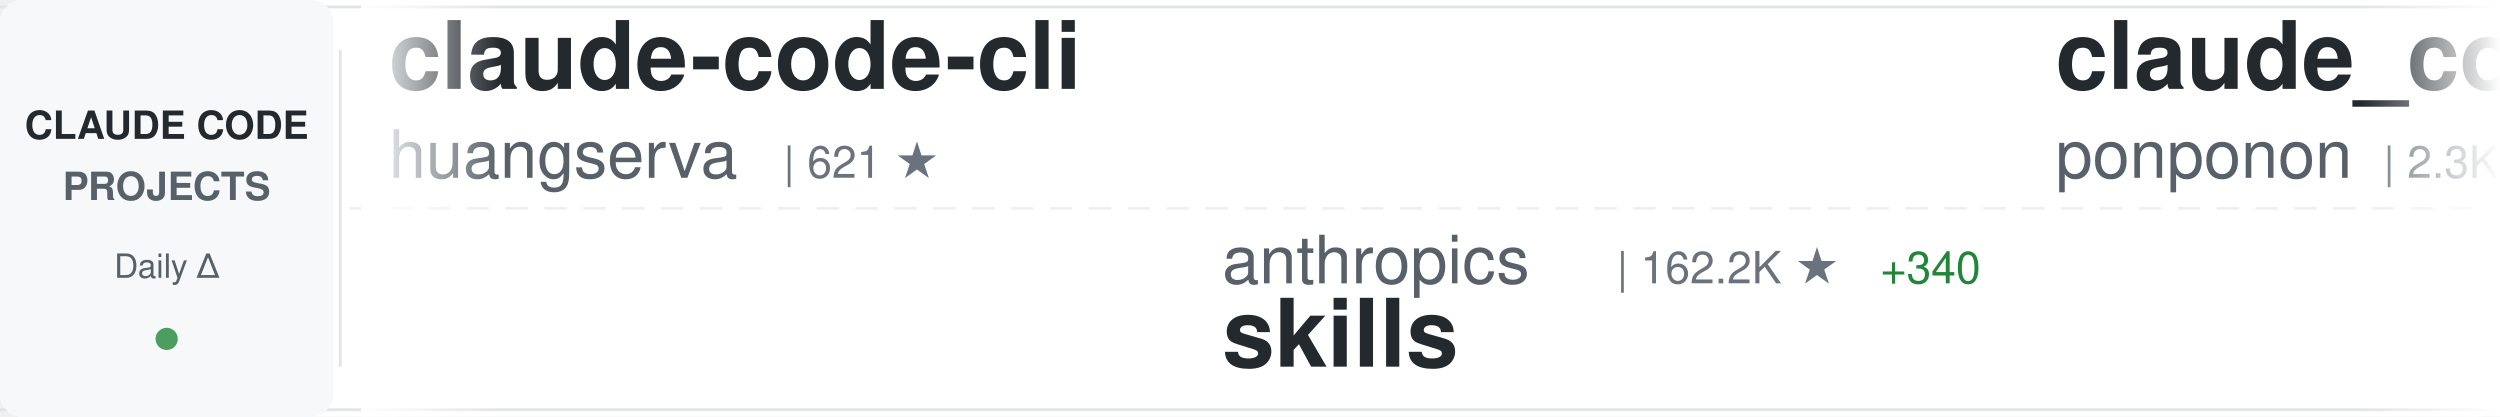
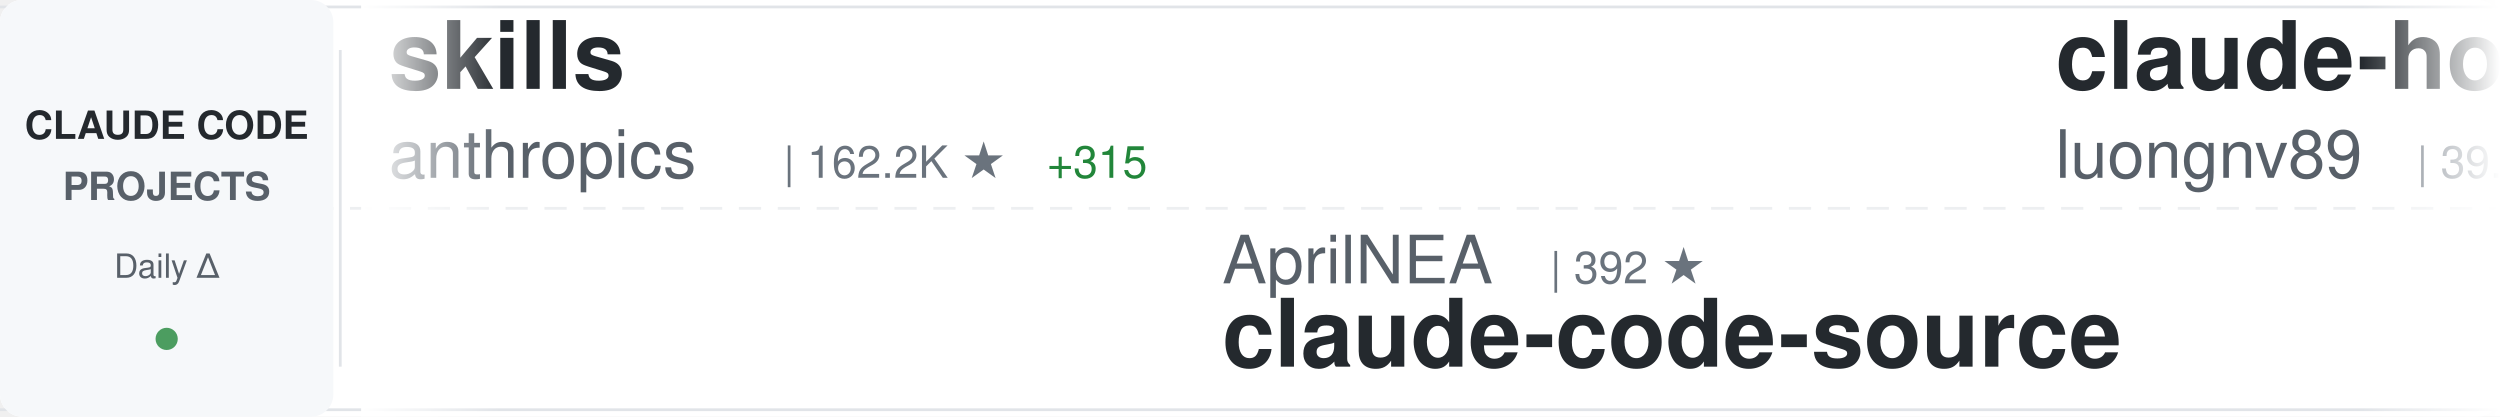
<svg xmlns="http://www.w3.org/2000/svg" width="900" height="150">
  <defs>
    <linearGradient id="awesomeLeftFade" x1="0%" y1="0%" x2="100%" y2="0%">
      <stop offset="0%" style="stop-color:#ffffff;stop-opacity:1" />
      <stop offset="100%" style="stop-color:#ffffff;stop-opacity:0" />
    </linearGradient>
    <linearGradient id="awesomeRightFade" x1="0%" y1="0%" x2="100%" y2="0%">
      <stop offset="0%" style="stop-color:#ffffff;stop-opacity:0" />
      <stop offset="100%" style="stop-color:#ffffff;stop-opacity:1" />
    </linearGradient>
  </defs>
  <rect width="900" height="150" fill="#ffffff" rx="8" />
  <rect x="0" y="2" width="900" height="1" fill="#e1e4e8" />
  <rect x="0" y="147" width="900" height="1" fill="#e1e4e8" />
  <line x1="0" y1="75" x2="900" y2="75" stroke="#e1e4e8" stroke-width="1" stroke-dasharray="8 6" opacity="0.6" />
  <rect x="0" y="0" width="120" height="150" fill="#f6f8fa" rx="8" />
  <text x="60" y="50" font-family="-apple-system, BlinkMacSystemFont, 'Segoe UI', Helvetica, Arial, sans-serif" font-size="14" font-weight="600" fill="#24292e" text-anchor="middle">CLAUDE CODE</text>
  <text x="60" y="72" font-family="-apple-system, BlinkMacSystemFont, 'Segoe UI', Helvetica, Arial, sans-serif" font-size="14" font-weight="600" fill="#586069" text-anchor="middle">PROJECTS</text>
  <text x="60" y="100" font-family="-apple-system, BlinkMacSystemFont, 'Segoe UI', Helvetica, Arial, sans-serif" font-size="12" font-weight="500" fill="#586069" text-anchor="middle">Daily Δ</text>
  <circle cx="60" cy="122" r="4" fill="#22863a" opacity="0.8" />
  <rect x="122" y="18" width="1" height="114" fill="#e1e4e8" />
  <clipPath id="awesomeTickerClip">
    <rect x="130" y="0" width="770" height="150" />
  </clipPath>
  <g clip-path="url(#awesomeTickerClip)">
    <g id="awesomeTickerItems">
      <animateTransform attributeName="transform" attributeType="XML" type="translate" from="0 0" to="-3000 0" dur="54s" repeatCount="indefinite" />
      <g transform="translate(0, 0)">
-         <text x="140" y="32" font-family="-apple-system, BlinkMacSystemFont, 'Segoe UI', Helvetica, Arial, sans-serif" font-size="34" font-weight="600" fill="#24292e">claude-code-cli</text>
-         <text x="140" y="64" font-family="-apple-system, BlinkMacSystemFont, 'Segoe UI', Helvetica, Arial, sans-serif" font-size="24" font-weight="400" fill="#586069">huangserva</text>
-         <text x="282" y="64" font-family="-apple-system, BlinkMacSystemFont, 'Segoe UI', Helvetica, Arial, sans-serif" font-size="16" font-weight="500" fill="#6a737d">| 621 ★</text>
+         <text x="140" y="32" font-family="-apple-system, BlinkMacSystemFont, 'Segoe UI', Helvetica, Arial, sans-serif" font-size="34" font-weight="600" fill="#24292e">skills</text>
+         <text x="140" y="64" font-family="-apple-system, BlinkMacSystemFont, 'Segoe UI', Helvetica, Arial, sans-serif" font-size="24" font-weight="400" fill="#586069">anthropics</text>
+         <text x="282" y="64" font-family="-apple-system, BlinkMacSystemFont, 'Segoe UI', Helvetica, Arial, sans-serif" font-size="16" font-weight="500" fill="#6a737d">| 162.2K ★</text>
+         <text x="377" y="64" font-family="-apple-system, BlinkMacSystemFont, 'Segoe UI', Helvetica, Arial, sans-serif" font-size="16" font-weight="500" fill="#22863a"> +315</text>
      </g>
      <g transform="translate(300, 0)">
-         <text x="140" y="102" font-family="-apple-system, BlinkMacSystemFont, 'Segoe UI', Helvetica, Arial, sans-serif" font-size="24" font-weight="400" fill="#586069">anthropics</text>
-         <text x="282" y="102" font-family="-apple-system, BlinkMacSystemFont, 'Segoe UI', Helvetica, Arial, sans-serif" font-size="16" font-weight="500" fill="#6a737d">| 162.2K ★</text>
-         <text x="377" y="102" font-family="-apple-system, BlinkMacSystemFont, 'Segoe UI', Helvetica, Arial, sans-serif" font-size="16" font-weight="500" fill="#22863a"> +340</text>
-         <text x="140" y="132" font-family="-apple-system, BlinkMacSystemFont, 'Segoe UI', Helvetica, Arial, sans-serif" font-size="34" font-weight="600" fill="#24292e">skills</text>
+         <text x="140" y="102" font-family="-apple-system, BlinkMacSystemFont, 'Segoe UI', Helvetica, Arial, sans-serif" font-size="24" font-weight="400" fill="#586069">AprilNEA</text>
+         <text x="258" y="102" font-family="-apple-system, BlinkMacSystemFont, 'Segoe UI', Helvetica, Arial, sans-serif" font-size="16" font-weight="500" fill="#6a737d">| 392 ★</text>
+         <text x="140" y="132" font-family="-apple-system, BlinkMacSystemFont, 'Segoe UI', Helvetica, Arial, sans-serif" font-size="34" font-weight="600" fill="#24292e">claude-code-source</text>
      </g>
      <g transform="translate(600, 0)">
-         <text x="140" y="32" font-family="-apple-system, BlinkMacSystemFont, 'Segoe UI', Helvetica, Arial, sans-serif" font-size="34" font-weight="600" fill="#24292e">claude_code_src</text>
-         <text x="140" y="64" font-family="-apple-system, BlinkMacSystemFont, 'Segoe UI', Helvetica, Arial, sans-serif" font-size="24" font-weight="400" fill="#586069">ponponon</text>
-         <text x="258" y="64" font-family="-apple-system, BlinkMacSystemFont, 'Segoe UI', Helvetica, Arial, sans-serif" font-size="16" font-weight="500" fill="#6a737d">| 2.3K ★</text>
+         <text x="140" y="32" font-family="-apple-system, BlinkMacSystemFont, 'Segoe UI', Helvetica, Arial, sans-serif" font-size="34" font-weight="600" fill="#24292e">claude-howto</text>
+         <text x="140" y="64" font-family="-apple-system, BlinkMacSystemFont, 'Segoe UI', Helvetica, Arial, sans-serif" font-size="24" font-weight="400" fill="#586069">luongnv89</text>
+         <text x="270" y="64" font-family="-apple-system, BlinkMacSystemFont, 'Segoe UI', Helvetica, Arial, sans-serif" font-size="16" font-weight="500" fill="#6a737d">| 39.9K ★</text>
+         <text x="356" y="64" font-family="-apple-system, BlinkMacSystemFont, 'Segoe UI', Helvetica, Arial, sans-serif" font-size="16" font-weight="500" fill="#22863a"> +19</text>
      </g>
      <g transform="translate(900, 0)">
-         <text x="140" y="102" font-family="-apple-system, BlinkMacSystemFont, 'Segoe UI', Helvetica, Arial, sans-serif" font-size="24" font-weight="400" fill="#586069">zebbern</text>
-         <text x="246" y="102" font-family="-apple-system, BlinkMacSystemFont, 'Segoe UI', Helvetica, Arial, sans-serif" font-size="16" font-weight="500" fill="#6a737d">| 4.4K ★</text>
-         <text x="323" y="102" font-family="-apple-system, BlinkMacSystemFont, 'Segoe UI', Helvetica, Arial, sans-serif" font-size="16" font-weight="500" fill="#22863a"> +2</text>
-         <text x="140" y="132" font-family="-apple-system, BlinkMacSystemFont, 'Segoe UI', Helvetica, Arial, sans-serif" font-size="34" font-weight="600" fill="#24292e">claude-code-guide</text>
+         <text x="140" y="102" font-family="-apple-system, BlinkMacSystemFont, 'Segoe UI', Helvetica, Arial, sans-serif" font-size="24" font-weight="400" fill="#586069">asgeirtj</text>
+         <text x="258" y="102" font-family="-apple-system, BlinkMacSystemFont, 'Segoe UI', Helvetica, Arial, sans-serif" font-size="16" font-weight="500" fill="#6a737d">| 58.7K ★</text>
+         <text x="344" y="102" font-family="-apple-system, BlinkMacSystemFont, 'Segoe UI', Helvetica, Arial, sans-serif" font-size="16" font-weight="500" fill="#22863a"> +247</text>
+         <text x="140" y="132" font-family="-apple-system, BlinkMacSystemFont, 'Segoe UI', Helvetica, Arial, sans-serif" font-size="34" font-weight="600" fill="#24292e">system_prompts_leaks</text>
      </g>
      <g transform="translate(1200, 0)">
-         <text x="140" y="32" font-family="-apple-system, BlinkMacSystemFont, 'Segoe UI', Helvetica, Arial, sans-serif" font-size="34" font-weight="600" fill="#24292e">andrej-karpathy-skills</text>
-         <text x="140" y="64" font-family="-apple-system, BlinkMacSystemFont, 'Segoe UI', Helvetica, Arial, sans-serif" font-size="24" font-weight="400" fill="#586069">multica-ai</text>
-         <text x="282" y="64" font-family="-apple-system, BlinkMacSystemFont, 'Segoe UI', Helvetica, Arial, sans-serif" font-size="16" font-weight="500" fill="#6a737d">| 193.7K ★</text>
-         <text x="377" y="64" font-family="-apple-system, BlinkMacSystemFont, 'Segoe UI', Helvetica, Arial, sans-serif" font-size="16" font-weight="500" fill="#22863a"> +329</text>
+         <text x="140" y="32" font-family="-apple-system, BlinkMacSystemFont, 'Segoe UI', Helvetica, Arial, sans-serif" font-size="34" font-weight="600" fill="#24292e">claude-code-local</text>
+         <text x="140" y="64" font-family="-apple-system, BlinkMacSystemFont, 'Segoe UI', Helvetica, Arial, sans-serif" font-size="24" font-weight="400" fill="#586069">nicedreamzapp</text>
+         <text x="318" y="64" font-family="-apple-system, BlinkMacSystemFont, 'Segoe UI', Helvetica, Arial, sans-serif" font-size="16" font-weight="500" fill="#6a737d">| 3.0K ★</text>
+         <text x="395" y="64" font-family="-apple-system, BlinkMacSystemFont, 'Segoe UI', Helvetica, Arial, sans-serif" font-size="16" font-weight="500" fill="#22863a"> +5</text>
      </g>
      <g transform="translate(1500, 0)">
-         <text x="140" y="102" font-family="-apple-system, BlinkMacSystemFont, 'Segoe UI', Helvetica, Arial, sans-serif" font-size="24" font-weight="400" fill="#586069">LING71671</text>
-         <text x="270" y="102" font-family="-apple-system, BlinkMacSystemFont, 'Segoe UI', Helvetica, Arial, sans-serif" font-size="16" font-weight="500" fill="#6a737d">| 919 ★</text>
-         <text x="338" y="102" font-family="-apple-system, BlinkMacSystemFont, 'Segoe UI', Helvetica, Arial, sans-serif" font-size="16" font-weight="500" fill="#22863a"> +1</text>
-         <text x="140" y="132" font-family="-apple-system, BlinkMacSystemFont, 'Segoe UI', Helvetica, Arial, sans-serif" font-size="34" font-weight="600" fill="#24292e">Open-ClaudeCode</text>
+         <text x="140" y="102" font-family="-apple-system, BlinkMacSystemFont, 'Segoe UI', Helvetica, Arial, sans-serif" font-size="24" font-weight="400" fill="#586069">digitalsamba</text>
+         <text x="306" y="102" font-family="-apple-system, BlinkMacSystemFont, 'Segoe UI', Helvetica, Arial, sans-serif" font-size="16" font-weight="500" fill="#6a737d">| 1.8K ★</text>
+         <text x="383" y="102" font-family="-apple-system, BlinkMacSystemFont, 'Segoe UI', Helvetica, Arial, sans-serif" font-size="16" font-weight="500" fill="#22863a"> +10</text>
+         <text x="140" y="132" font-family="-apple-system, BlinkMacSystemFont, 'Segoe UI', Helvetica, Arial, sans-serif" font-size="34" font-weight="600" fill="#24292e">claude-code-video-toolki...</text>
      </g>
      <g transform="translate(1800, 0)">
-         <text x="140" y="32" font-family="-apple-system, BlinkMacSystemFont, 'Segoe UI', Helvetica, Arial, sans-serif" font-size="34" font-weight="600" fill="#24292e">claude-code-spec-workflo...</text>
-         <text x="140" y="64" font-family="-apple-system, BlinkMacSystemFont, 'Segoe UI', Helvetica, Arial, sans-serif" font-size="24" font-weight="400" fill="#586069">Pimzino</text>
-         <text x="246" y="64" font-family="-apple-system, BlinkMacSystemFont, 'Segoe UI', Helvetica, Arial, sans-serif" font-size="16" font-weight="500" fill="#6a737d">| 3.8K ★</text>
-         <text x="323" y="64" font-family="-apple-system, BlinkMacSystemFont, 'Segoe UI', Helvetica, Arial, sans-serif" font-size="16" font-weight="500" fill="#22863a"> +3</text>
+         <text x="140" y="32" font-family="-apple-system, BlinkMacSystemFont, 'Segoe UI', Helvetica, Arial, sans-serif" font-size="34" font-weight="600" fill="#24292e">oh-my-claudecode</text>
+         <text x="140" y="64" font-family="-apple-system, BlinkMacSystemFont, 'Segoe UI', Helvetica, Arial, sans-serif" font-size="24" font-weight="400" fill="#586069">Yeachan-Heo</text>
+         <text x="294" y="64" font-family="-apple-system, BlinkMacSystemFont, 'Segoe UI', Helvetica, Arial, sans-serif" font-size="16" font-weight="500" fill="#6a737d">| 37.9K ★</text>
+         <text x="380" y="64" font-family="-apple-system, BlinkMacSystemFont, 'Segoe UI', Helvetica, Arial, sans-serif" font-size="16" font-weight="500" fill="#22863a"> +32</text>
      </g>
      <g transform="translate(2100, 0)">
-         <text x="140" y="102" font-family="-apple-system, BlinkMacSystemFont, 'Segoe UI', Helvetica, Arial, sans-serif" font-size="24" font-weight="400" fill="#586069">guanshan</text>
-         <text x="258" y="102" font-family="-apple-system, BlinkMacSystemFont, 'Segoe UI', Helvetica, Arial, sans-serif" font-size="16" font-weight="500" fill="#6a737d">| 61 ★</text>
-         <text x="140" y="132" font-family="-apple-system, BlinkMacSystemFont, 'Segoe UI', Helvetica, Arial, sans-serif" font-size="34" font-weight="600" fill="#24292e">ClaudeCode</text>
+         <text x="140" y="102" font-family="-apple-system, BlinkMacSystemFont, 'Segoe UI', Helvetica, Arial, sans-serif" font-size="24" font-weight="400" fill="#586069">jeremylongshore</text>
+         <text x="342" y="102" font-family="-apple-system, BlinkMacSystemFont, 'Segoe UI', Helvetica, Arial, sans-serif" font-size="16" font-weight="500" fill="#6a737d">| 2.5K ★</text>
+         <text x="419" y="102" font-family="-apple-system, BlinkMacSystemFont, 'Segoe UI', Helvetica, Arial, sans-serif" font-size="16" font-weight="500" fill="#22863a"> +3</text>
+         <text x="140" y="132" font-family="-apple-system, BlinkMacSystemFont, 'Segoe UI', Helvetica, Arial, sans-serif" font-size="34" font-weight="600" fill="#24292e">claude-code-plugins-plus...</text>
      </g>
      <g transform="translate(2400, 0)">
-         <text x="140" y="32" font-family="-apple-system, BlinkMacSystemFont, 'Segoe UI', Helvetica, Arial, sans-serif" font-size="34" font-weight="600" fill="#24292e">collection-claude-code-s...</text>
-         <text x="140" y="64" font-family="-apple-system, BlinkMacSystemFont, 'Segoe UI', Helvetica, Arial, sans-serif" font-size="24" font-weight="400" fill="#586069">chauncygu</text>
-         <text x="270" y="64" font-family="-apple-system, BlinkMacSystemFont, 'Segoe UI', Helvetica, Arial, sans-serif" font-size="16" font-weight="500" fill="#6a737d">| 2.8K ★</text>
-         <text x="347" y="64" font-family="-apple-system, BlinkMacSystemFont, 'Segoe UI', Helvetica, Arial, sans-serif" font-size="16" font-weight="500" fill="#22863a"> +3</text>
+         <text x="140" y="32" font-family="-apple-system, BlinkMacSystemFont, 'Segoe UI', Helvetica, Arial, sans-serif" font-size="34" font-weight="600" fill="#24292e">Auto-claude-code-researc...</text>
+         <text x="140" y="64" font-family="-apple-system, BlinkMacSystemFont, 'Segoe UI', Helvetica, Arial, sans-serif" font-size="24" font-weight="400" fill="#586069">wanshuiyin</text>
+         <text x="282" y="64" font-family="-apple-system, BlinkMacSystemFont, 'Segoe UI', Helvetica, Arial, sans-serif" font-size="16" font-weight="500" fill="#6a737d">| 13.5K ★</text>
+         <text x="368" y="64" font-family="-apple-system, BlinkMacSystemFont, 'Segoe UI', Helvetica, Arial, sans-serif" font-size="16" font-weight="500" fill="#22863a"> +23</text>
      </g>
      <g transform="translate(2700, 0)">
-         <text x="140" y="102" font-family="-apple-system, BlinkMacSystemFont, 'Segoe UI', Helvetica, Arial, sans-serif" font-size="24" font-weight="400" fill="#586069">musistudio</text>
-         <text x="282" y="102" font-family="-apple-system, BlinkMacSystemFont, 'Segoe UI', Helvetica, Arial, sans-serif" font-size="16" font-weight="500" fill="#6a737d">| 35.9K ★</text>
-         <text x="368" y="102" font-family="-apple-system, BlinkMacSystemFont, 'Segoe UI', Helvetica, Arial, sans-serif" font-size="16" font-weight="500" fill="#22863a"> +31</text>
-         <text x="140" y="132" font-family="-apple-system, BlinkMacSystemFont, 'Segoe UI', Helvetica, Arial, sans-serif" font-size="34" font-weight="600" fill="#24292e">claude-code-router</text>
+         <text x="140" y="102" font-family="-apple-system, BlinkMacSystemFont, 'Segoe UI', Helvetica, Arial, sans-serif" font-size="24" font-weight="400" fill="#586069">anthropics</text>
+         <text x="282" y="102" font-family="-apple-system, BlinkMacSystemFont, 'Segoe UI', Helvetica, Arial, sans-serif" font-size="16" font-weight="500" fill="#6a737d">| 914 ★</text>
+         <text x="350" y="102" font-family="-apple-system, BlinkMacSystemFont, 'Segoe UI', Helvetica, Arial, sans-serif" font-size="16" font-weight="500" fill="#22863a"> +2</text>
+         <text x="140" y="132" font-family="-apple-system, BlinkMacSystemFont, 'Segoe UI', Helvetica, Arial, sans-serif" font-size="34" font-weight="600" fill="#24292e">claude-code-base-action</text>
      </g>
      <g transform="translate(3000, 0)">
-         <text x="140" y="32" font-family="-apple-system, BlinkMacSystemFont, 'Segoe UI', Helvetica, Arial, sans-serif" font-size="34" font-weight="600" fill="#24292e">claude-code-cli</text>
-         <text x="140" y="64" font-family="-apple-system, BlinkMacSystemFont, 'Segoe UI', Helvetica, Arial, sans-serif" font-size="24" font-weight="400" fill="#586069">huangserva</text>
-         <text x="282" y="64" font-family="-apple-system, BlinkMacSystemFont, 'Segoe UI', Helvetica, Arial, sans-serif" font-size="16" font-weight="500" fill="#6a737d">| 621 ★</text>
+         <text x="140" y="32" font-family="-apple-system, BlinkMacSystemFont, 'Segoe UI', Helvetica, Arial, sans-serif" font-size="34" font-weight="600" fill="#24292e">skills</text>
+         <text x="140" y="64" font-family="-apple-system, BlinkMacSystemFont, 'Segoe UI', Helvetica, Arial, sans-serif" font-size="24" font-weight="400" fill="#586069">anthropics</text>
+         <text x="282" y="64" font-family="-apple-system, BlinkMacSystemFont, 'Segoe UI', Helvetica, Arial, sans-serif" font-size="16" font-weight="500" fill="#6a737d">| 162.2K ★</text>
+         <text x="377" y="64" font-family="-apple-system, BlinkMacSystemFont, 'Segoe UI', Helvetica, Arial, sans-serif" font-size="16" font-weight="500" fill="#22863a"> +315</text>
      </g>
      <g transform="translate(3300, 0)">
-         <text x="140" y="102" font-family="-apple-system, BlinkMacSystemFont, 'Segoe UI', Helvetica, Arial, sans-serif" font-size="24" font-weight="400" fill="#586069">anthropics</text>
-         <text x="282" y="102" font-family="-apple-system, BlinkMacSystemFont, 'Segoe UI', Helvetica, Arial, sans-serif" font-size="16" font-weight="500" fill="#6a737d">| 162.2K ★</text>
-         <text x="377" y="102" font-family="-apple-system, BlinkMacSystemFont, 'Segoe UI', Helvetica, Arial, sans-serif" font-size="16" font-weight="500" fill="#22863a"> +340</text>
-         <text x="140" y="132" font-family="-apple-system, BlinkMacSystemFont, 'Segoe UI', Helvetica, Arial, sans-serif" font-size="34" font-weight="600" fill="#24292e">skills</text>
+         <text x="140" y="102" font-family="-apple-system, BlinkMacSystemFont, 'Segoe UI', Helvetica, Arial, sans-serif" font-size="24" font-weight="400" fill="#586069">AprilNEA</text>
+         <text x="258" y="102" font-family="-apple-system, BlinkMacSystemFont, 'Segoe UI', Helvetica, Arial, sans-serif" font-size="16" font-weight="500" fill="#6a737d">| 392 ★</text>
+         <text x="140" y="132" font-family="-apple-system, BlinkMacSystemFont, 'Segoe UI', Helvetica, Arial, sans-serif" font-size="34" font-weight="600" fill="#24292e">claude-code-source</text>
      </g>
      <g transform="translate(3600, 0)">
-         <text x="140" y="32" font-family="-apple-system, BlinkMacSystemFont, 'Segoe UI', Helvetica, Arial, sans-serif" font-size="34" font-weight="600" fill="#24292e">claude_code_src</text>
-         <text x="140" y="64" font-family="-apple-system, BlinkMacSystemFont, 'Segoe UI', Helvetica, Arial, sans-serif" font-size="24" font-weight="400" fill="#586069">ponponon</text>
-         <text x="258" y="64" font-family="-apple-system, BlinkMacSystemFont, 'Segoe UI', Helvetica, Arial, sans-serif" font-size="16" font-weight="500" fill="#6a737d">| 2.3K ★</text>
+         <text x="140" y="32" font-family="-apple-system, BlinkMacSystemFont, 'Segoe UI', Helvetica, Arial, sans-serif" font-size="34" font-weight="600" fill="#24292e">claude-howto</text>
+         <text x="140" y="64" font-family="-apple-system, BlinkMacSystemFont, 'Segoe UI', Helvetica, Arial, sans-serif" font-size="24" font-weight="400" fill="#586069">luongnv89</text>
+         <text x="270" y="64" font-family="-apple-system, BlinkMacSystemFont, 'Segoe UI', Helvetica, Arial, sans-serif" font-size="16" font-weight="500" fill="#6a737d">| 39.9K ★</text>
+         <text x="356" y="64" font-family="-apple-system, BlinkMacSystemFont, 'Segoe UI', Helvetica, Arial, sans-serif" font-size="16" font-weight="500" fill="#22863a"> +19</text>
      </g>
      <g transform="translate(3900, 0)">
-         <text x="140" y="102" font-family="-apple-system, BlinkMacSystemFont, 'Segoe UI', Helvetica, Arial, sans-serif" font-size="24" font-weight="400" fill="#586069">zebbern</text>
-         <text x="246" y="102" font-family="-apple-system, BlinkMacSystemFont, 'Segoe UI', Helvetica, Arial, sans-serif" font-size="16" font-weight="500" fill="#6a737d">| 4.4K ★</text>
-         <text x="323" y="102" font-family="-apple-system, BlinkMacSystemFont, 'Segoe UI', Helvetica, Arial, sans-serif" font-size="16" font-weight="500" fill="#22863a"> +2</text>
-         <text x="140" y="132" font-family="-apple-system, BlinkMacSystemFont, 'Segoe UI', Helvetica, Arial, sans-serif" font-size="34" font-weight="600" fill="#24292e">claude-code-guide</text>
+         <text x="140" y="102" font-family="-apple-system, BlinkMacSystemFont, 'Segoe UI', Helvetica, Arial, sans-serif" font-size="24" font-weight="400" fill="#586069">asgeirtj</text>
+         <text x="258" y="102" font-family="-apple-system, BlinkMacSystemFont, 'Segoe UI', Helvetica, Arial, sans-serif" font-size="16" font-weight="500" fill="#6a737d">| 58.7K ★</text>
+         <text x="344" y="102" font-family="-apple-system, BlinkMacSystemFont, 'Segoe UI', Helvetica, Arial, sans-serif" font-size="16" font-weight="500" fill="#22863a"> +247</text>
+         <text x="140" y="132" font-family="-apple-system, BlinkMacSystemFont, 'Segoe UI', Helvetica, Arial, sans-serif" font-size="34" font-weight="600" fill="#24292e">system_prompts_leaks</text>
      </g>
    </g>
  </g>
  <rect x="130" y="0" width="50" height="150" fill="url(#awesomeLeftFade)" />
  <rect x="850" y="0" width="50" height="150" fill="url(#awesomeRightFade)" />
</svg>
